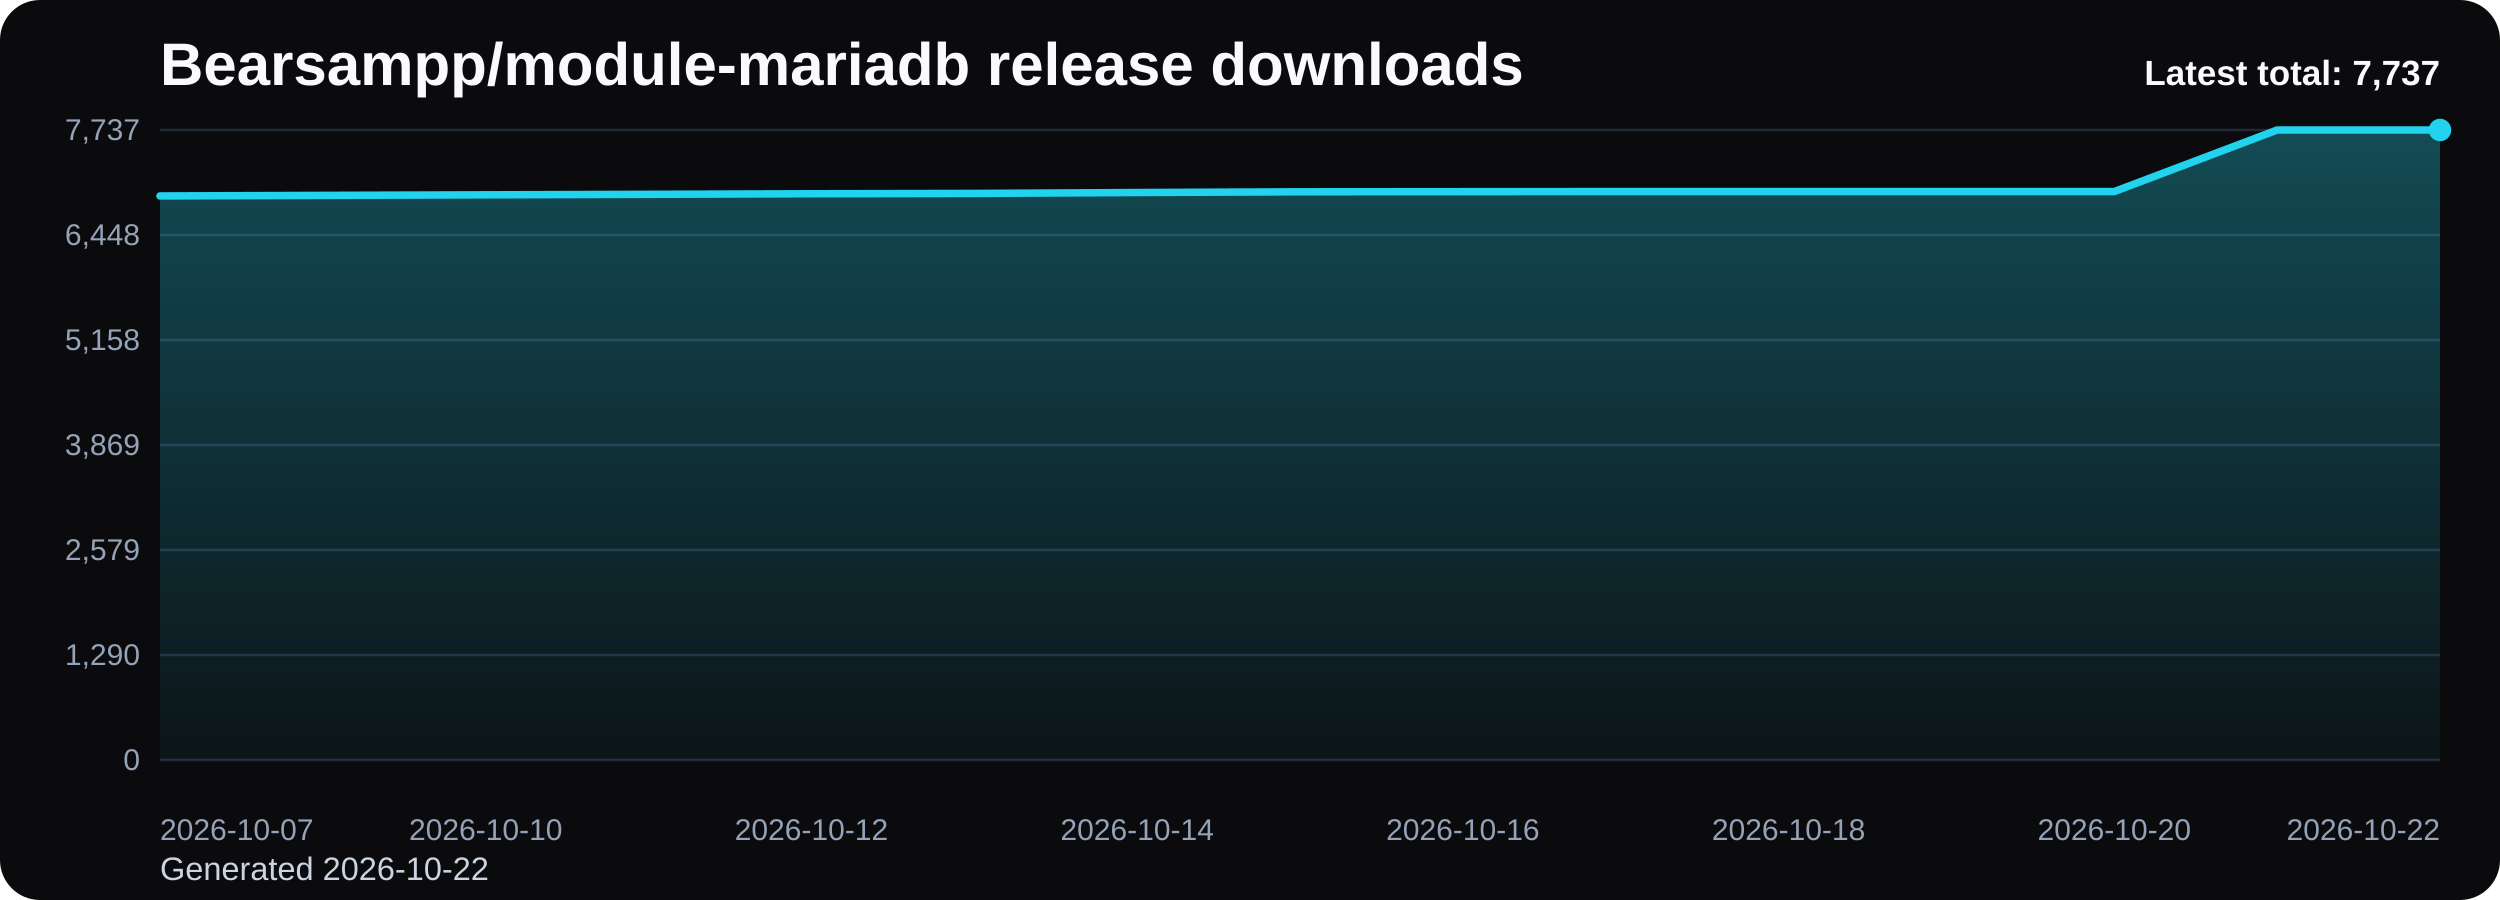
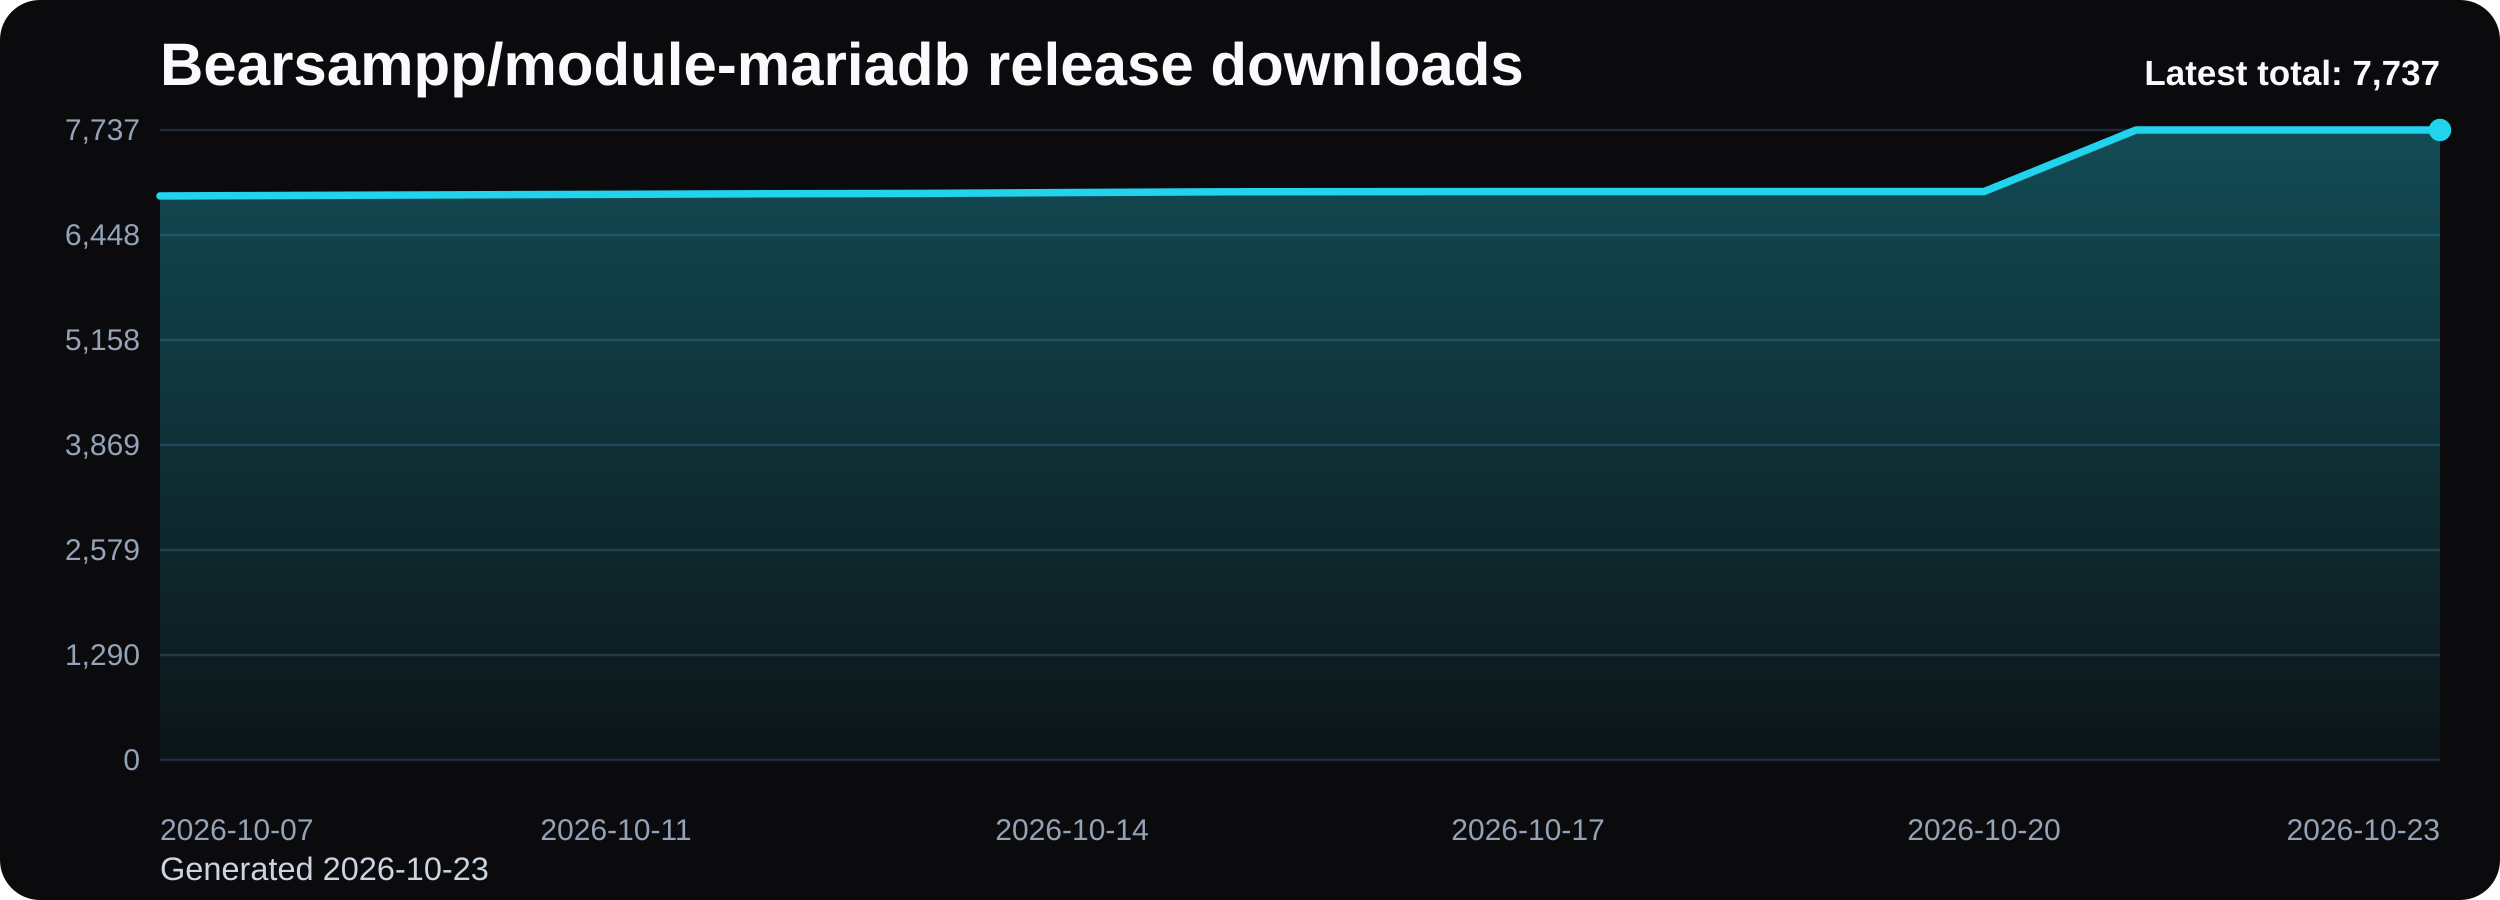
<svg xmlns="http://www.w3.org/2000/svg" viewBox="0 0 1000 360" role="img" aria-label="Bearsampp/module-mariadb release downloads chart">
  <defs>
    <linearGradient id="fill-total-trend-black" x1="0" y1="0" x2="0" y2="1">
      <stop offset="0%" stop-color="#22d3ee" stop-opacity="0.32" />
      <stop offset="100%" stop-color="#22d3ee" stop-opacity="0.05" />
    </linearGradient>
    <style>
      .bg { fill: #0b0b0d; }
      .title { font: 700 24px Arial, sans-serif; fill: #f8fafc; }
      .sub { font: 400 13px Arial, sans-serif; fill: #cbd5e1; }
      .grid { stroke: #1f2937; stroke-width: 1; }
      .axis { font: 400 12px Arial, sans-serif; fill: #94a3b8; }
      .line { fill: none; stroke: #22d3ee; stroke-width: 3; stroke-linecap: round; stroke-linejoin: round; }
      .dot { fill: #22d3ee; }
      .value { font: 600 11px Arial, sans-serif; fill: #cbd5e1; }
      .latest { font: 700 14px Arial, sans-serif; fill: #f8fafc; }
    </style>
  </defs>
  <rect class="bg" x="0" y="0" width="1000" height="360" rx="16" />
  <text class="title" x="64" y="34">Bearsampp/module-mariadb release downloads</text>
-   <text class="sub" x="64" y="352">Generated 2026-10-22</text>
+   <text class="sub" x="64" y="352">Generated 2026-10-23</text>
  <line x1="64" y1="52.00" x2="976" y2="52.00" class="grid" />
  <text x="56" y="56.00" text-anchor="end" class="axis">7,737</text>
  <line x1="64" y1="94.00" x2="976" y2="94.00" class="grid" />
  <text x="56" y="98.00" text-anchor="end" class="axis">6,448</text>
  <line x1="64" y1="136.00" x2="976" y2="136.00" class="grid" />
  <text x="56" y="140.00" text-anchor="end" class="axis">5,158</text>
  <line x1="64" y1="178.00" x2="976" y2="178.00" class="grid" />
  <text x="56" y="182.00" text-anchor="end" class="axis">3,869</text>
  <line x1="64" y1="220.00" x2="976" y2="220.00" class="grid" />
  <text x="56" y="224.00" text-anchor="end" class="axis">2,579</text>
  <line x1="64" y1="262.00" x2="976" y2="262.00" class="grid" />
  <text x="56" y="266.00" text-anchor="end" class="axis">1,290</text>
  <line x1="64" y1="304.00" x2="976" y2="304.00" class="grid" />
  <text x="56" y="308.00" text-anchor="end" class="axis">0</text>
-   <path d="M 64.00 304 L 64.00 78.38 L 129.14 78.15 L 194.29 77.93 L 259.43 77.73 L 324.57 77.50 L 389.71 77.37 L 454.86 77.01 L 520.00 76.72 L 585.14 76.66 L 650.29 76.62 L 715.43 76.62 L 780.57 76.62 L 845.71 76.62 L 910.86 52.00 L 976.00 52.00 L 976.00 304 Z" fill="url(#fill-total-trend-black)" />
-   <polyline class="line" points="64.00,78.38 129.14,78.15 194.29,77.93 259.43,77.73 324.57,77.50 389.71,77.37 454.86,77.01 520.00,76.72 585.14,76.66 650.29,76.62 715.43,76.62 780.57,76.62 845.71,76.62 910.86,52.00 976.00,52.00" />
+   <path d="M 64.00 304 L 64.00 78.38 L 124.80 78.15 L 185.60 77.93 L 246.40 77.73 L 307.20 77.50 L 368.00 77.37 L 428.80 77.01 L 489.60 76.72 L 550.40 76.66 L 611.20 76.62 L 672.00 76.62 L 732.80 76.62 L 793.60 76.62 L 854.40 52.00 L 915.20 52.00 L 976.00 52.00 L 976.00 304 Z" fill="url(#fill-total-trend-black)" />
+   <polyline class="line" points="64.00,78.38 124.80,78.15 185.60,77.93 246.40,77.73 307.20,77.50 368.00,77.37 428.80,77.01 489.60,76.72 550.40,76.66 611.20,76.62 672.00,76.62 732.80,76.62 793.60,76.62 854.40,52.00 915.20,52.00 976.00,52.00" />
  <circle class="dot" cx="976.00" cy="52.00" r="4.5" />
  <text class="axis" x="64.00" y="336" text-anchor="start">2026-10-07</text>
-   <text class="axis" x="194.29" y="336" text-anchor="middle">2026-10-10</text>
-   <text class="axis" x="324.57" y="336" text-anchor="middle">2026-10-12</text>
-   <text class="axis" x="454.86" y="336" text-anchor="middle">2026-10-14</text>
-   <text class="axis" x="585.14" y="336" text-anchor="middle">2026-10-16</text>
-   <text class="axis" x="715.43" y="336" text-anchor="middle">2026-10-18</text>
-   <text class="axis" x="845.71" y="336" text-anchor="middle">2026-10-20</text>
-   <text class="axis" x="976.00" y="336" text-anchor="end">2026-10-22</text>
+   <text class="axis" x="246.40" y="336" text-anchor="middle">2026-10-11</text>
+   <text class="axis" x="428.80" y="336" text-anchor="middle">2026-10-14</text>
+   <text class="axis" x="611.20" y="336" text-anchor="middle">2026-10-17</text>
+   <text class="axis" x="793.60" y="336" text-anchor="middle">2026-10-20</text>
+   <text class="axis" x="976.00" y="336" text-anchor="end">2026-10-23</text>
  <text class="latest" x="976" y="34" text-anchor="end">Latest total: 7,737</text>
</svg>
